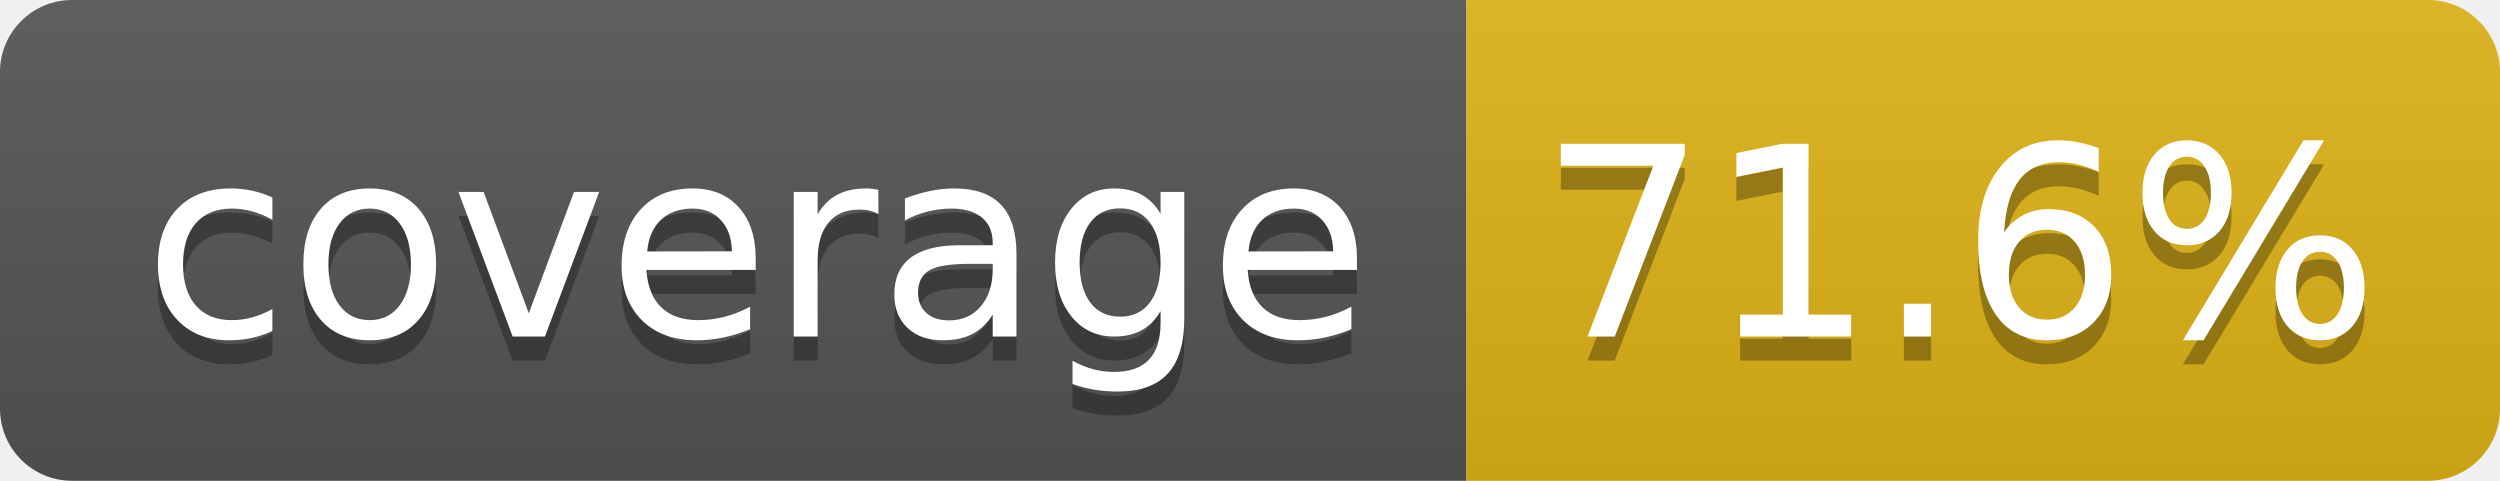
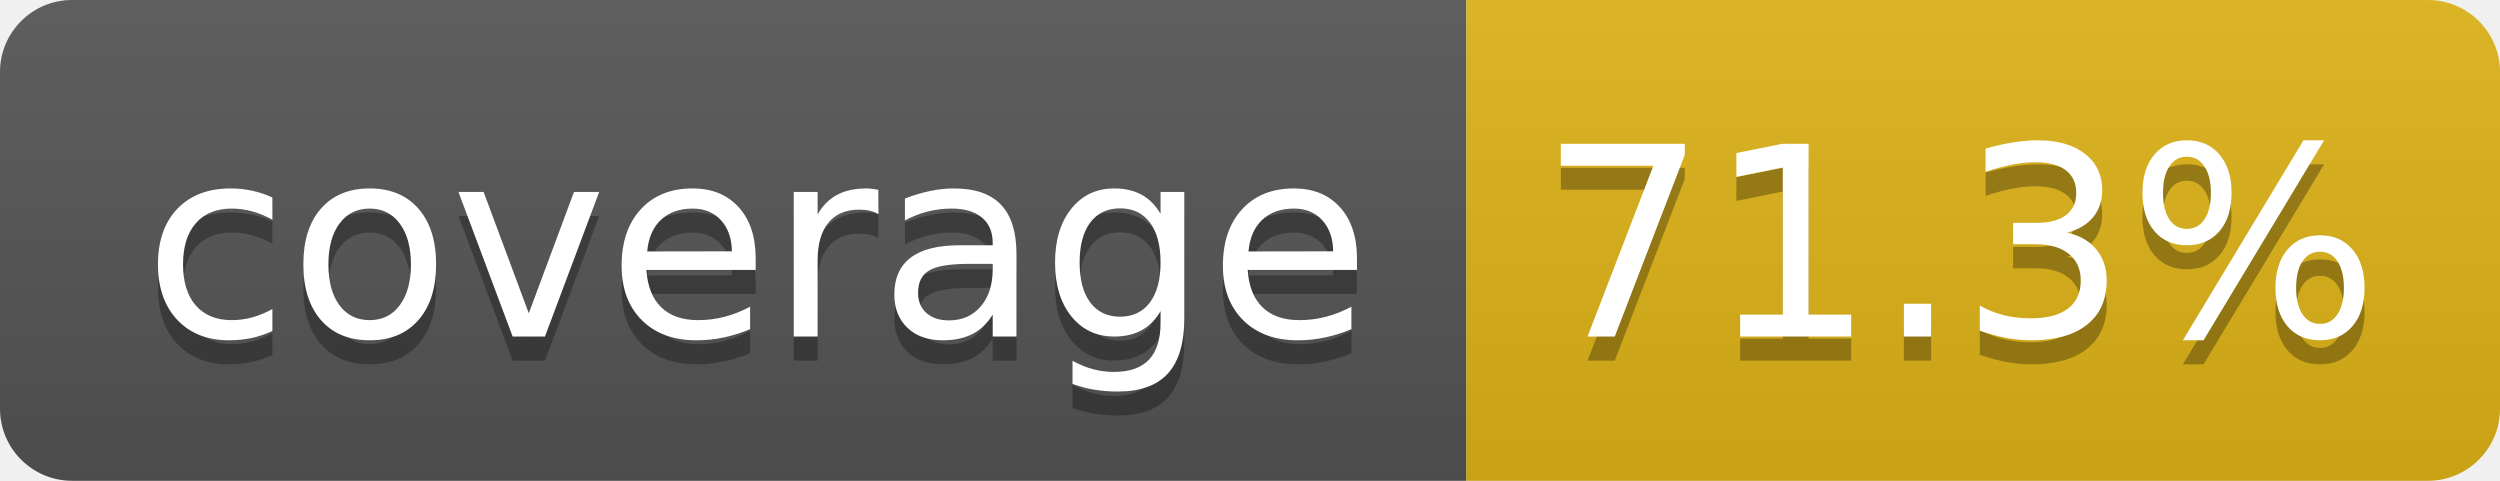
- <svg xmlns="http://www.w3.org/2000/svg" width="104" height="20" role="img" aria-label="coverage: 71.6%">
+ <svg xmlns="http://www.w3.org/2000/svg" width="104" height="20" role="img" aria-label="coverage: 71.3%">
  <linearGradient id="s" x2="0" y2="100%">
    <stop offset="0" stop-color="#bbb" stop-opacity=".1" />
    <stop offset="1" stop-opacity=".1" />
  </linearGradient>
  <clipPath id="r">
    <rect width="104" height="20" rx="3" fill="#fff" />
  </clipPath>
  <g clip-path="url(#r)">
    <rect width="61" height="20" fill="#555" />
    <rect x="61" width="43" height="20" fill="#dfb317" />
    <rect width="104" height="20" fill="url(#s)" />
  </g>
  <g fill="#fff" text-anchor="middle" font-family="Verdana,Geneva,DejaVu Sans,sans-serif" text-rendering="geometricPrecision" font-size="110">
    <text aria-hidden="true" x="315" y="150" fill="#010101" fill-opacity=".3" transform="scale(.1)" textLength="510">coverage</text>
    <text x="315" y="140" transform="scale(.1)" fill="#fff" textLength="510">coverage</text>
-     <text aria-hidden="true" x="815" y="150" fill="#010101" fill-opacity=".3" transform="scale(.1)" textLength="330">71.6%</text>
-     <text x="815" y="140" transform="scale(.1)" fill="#fff" textLength="330">71.6%</text>
+     <text aria-hidden="true" x="815" y="150" fill="#010101" fill-opacity=".3" transform="scale(.1)" textLength="330">71.3%</text>
+     <text x="815" y="140" transform="scale(.1)" fill="#fff" textLength="330">71.3%</text>
  </g>
</svg>
